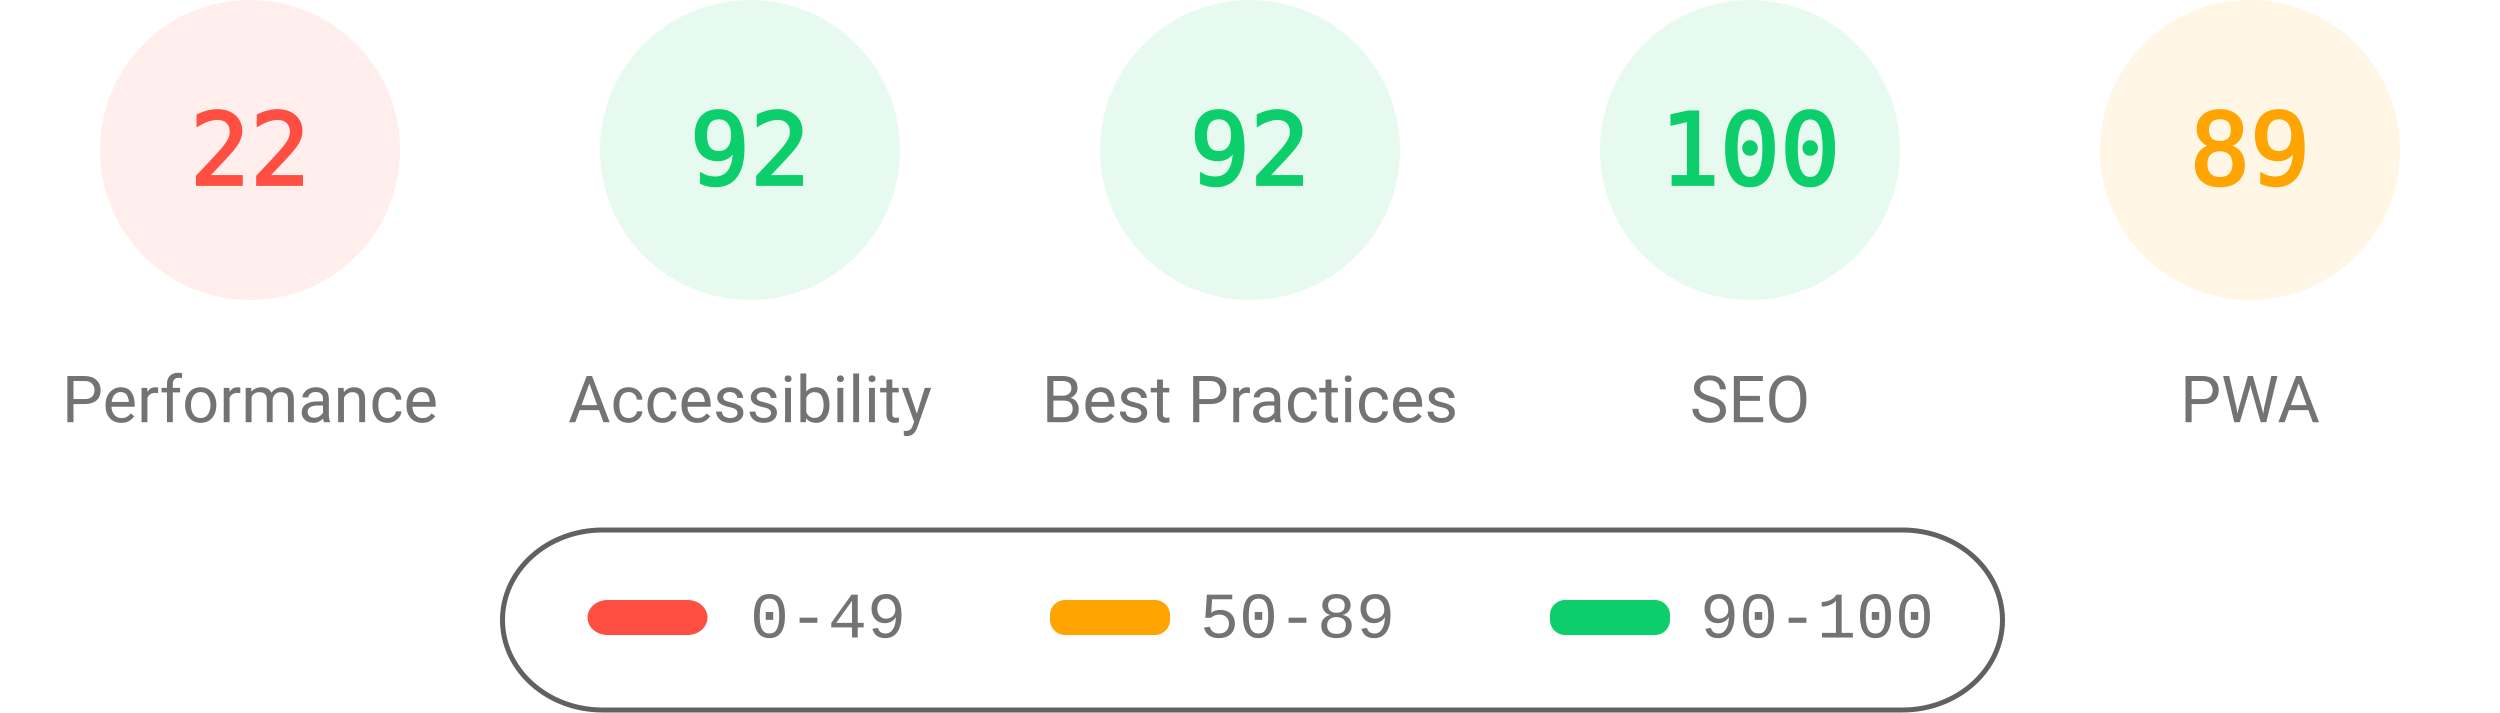
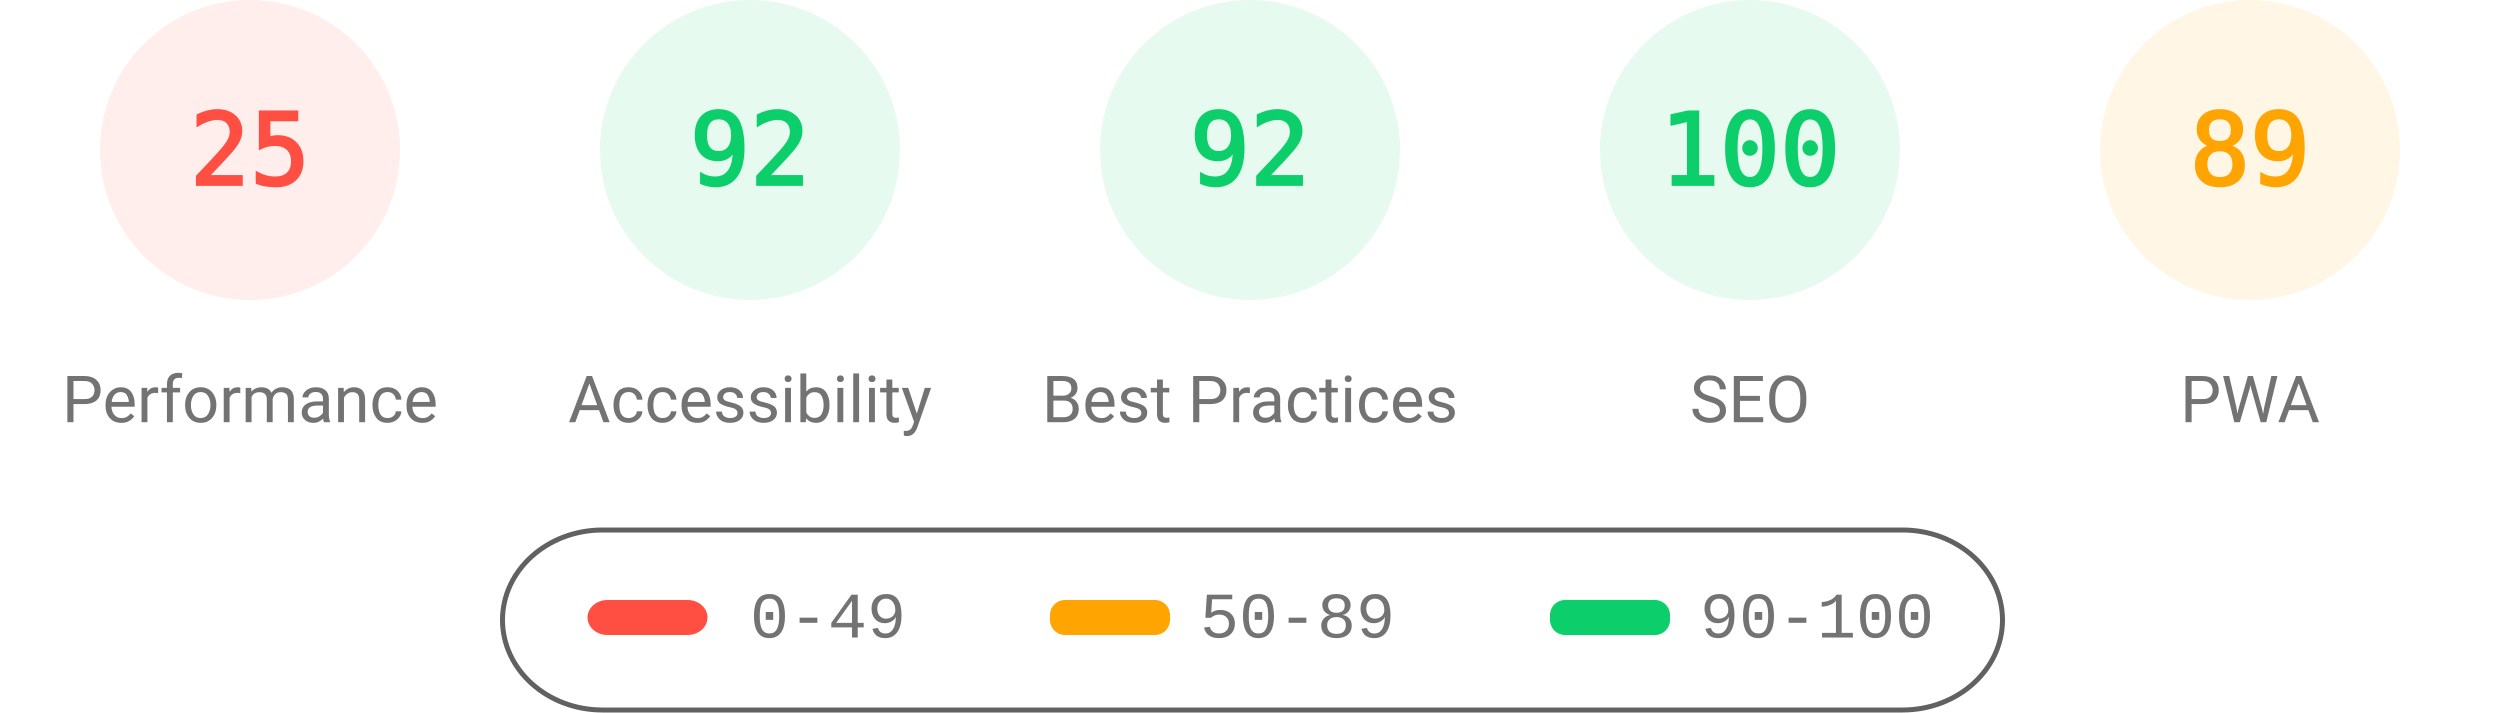
<svg xmlns="http://www.w3.org/2000/svg" fill="none" width="1000" height="285">
  <style>.gauge-base{opacity:.1}.gauge-arc{fill:none;animation-delay:250ms;stroke-linecap:round;transform:rotate(-90deg);transform-origin:100px 60px;animation:load-gauge 1s ease forwards}.guage-text{font-size:40px;font-family:monospace;text-align:center}.guage-red{color:#ff4e42;fill:#ff4e42;stroke:#ff4e42}.guage-orange{color:#ffa400;fill:#ffa400;stroke:#ffa400}.guage-green{color:#0cce6b;fill:#0cce6b;stroke:#0cce6b}.guage-undefined{color:#5c5c5c;fill:#5c5c5c;stroke:#5c5c5c}.guage-title{color:#737373;fill:#737373;stroke:none;font-size:26px;line-height:26px;font-family:Roboto,Halvetica,Arial,sans-serif}@keyframes load-gauge{from{stroke-dasharray:0 352.858}}</style>
  <svg class="guage-div guage-perf guage-red" viewBox="0 0 200 200" width="200" height="200">
    <circle class="gauge-base" r="56" cx="100" cy="60" stroke-width="8" />
-     <circle class="gauge-arc guage-arc-1" r="56" cx="100" cy="60" stroke-width="8" style="stroke-dasharray:77.409,351.858" />
-     <text class="guage-text" x="100" y="60" alignment-baseline="central" dominant-baseline="central" text-anchor="middle">22</text>
+     <circle class="gauge-arc guage-arc-1" r="56" cx="100" cy="60" stroke-width="8" style="stroke-dasharray:87.965,351.858" />
+     <text class="guage-text" x="100" y="60" alignment-baseline="central" dominant-baseline="central" text-anchor="middle">25</text>
    <text class="guage-title" x="100" y="160" alignment-baseline="central" dominant-baseline="central" text-anchor="middle">Performance</text>
  </svg>
  <svg class="guage-div guage-acc guage-green" viewBox="0 0 200 200" width="200" height="200" x="200">
    <circle class="gauge-base" r="56" cx="100" cy="60" stroke-width="8" />
    <circle class="gauge-arc guage-arc-2" r="56" cx="100" cy="60" stroke-width="8" style="stroke-dasharray:323.709,351.858" />
    <text class="guage-text" x="100" y="60" alignment-baseline="central" dominant-baseline="central" text-anchor="middle">92</text>
    <text class="guage-title" x="100" y="160" alignment-baseline="central" dominant-baseline="central" text-anchor="middle">Accessibility</text>
  </svg>
  <svg class="guage-div guage-best guage-green" viewBox="0 0 200 200" width="200" height="200" x="400">
    <circle class="gauge-base" r="56" cx="100" cy="60" stroke-width="8" />
    <circle class="gauge-arc guage-arc-3" r="56" cx="100" cy="60" stroke-width="8" style="stroke-dasharray:323.709,351.858" />
    <text class="guage-text" x="100" y="60" alignment-baseline="central" dominant-baseline="central" text-anchor="middle">92</text>
    <text class="guage-title" x="100" y="160" alignment-baseline="central" dominant-baseline="central" text-anchor="middle">Best Practices</text>
  </svg>
  <svg class="guage-div guage-seo guage-green" viewBox="0 0 200 200" width="200" height="200" x="600">
    <circle class="gauge-base" r="56" cx="100" cy="60" stroke-width="8" />
    <circle class="gauge-arc guage-arc-4" r="56" cx="100" cy="60" stroke-width="8" style="stroke-dasharray:351.858,351.858" />
    <text class="guage-text" x="100" y="60" alignment-baseline="central" dominant-baseline="central" text-anchor="middle">100</text>
    <text class="guage-title" x="100" y="160" alignment-baseline="central" dominant-baseline="central" text-anchor="middle">SEO</text>
  </svg>
  <svg class="guage-div guage-pwa guage-orange" viewBox="0 0 200 200" width="200" height="200" x="800">
    <circle class="gauge-base" r="56" cx="100" cy="60" stroke-width="8" />
    <circle class="gauge-arc guage-arc-4" r="56" cx="100" cy="60" stroke-width="8" style="stroke-dasharray:313.154,351.858" />
    <text class="guage-text" x="100" y="60" alignment-baseline="central" dominant-baseline="central" text-anchor="middle">89</text>
    <text class="guage-title" x="100" y="160" alignment-baseline="central" dominant-baseline="central" text-anchor="middle">PWA</text>
  </svg>
  <svg width="604" height="76" x="200" y="210">
    <path fill="none" id="canvas_background" d="M-1-1h604v80H-1z" />
    <rect fill-opacity="0" stroke="#616161" stroke-width="2" rx="40" id="svg_2" height="72" width="600" y="2" x="1" fill="#000" />
    <rect stroke="#000" rx="8" id="svg_3" height="14" width="48" y="30" x="35" stroke-opacity="null" stroke-width="0" fill="#ff4e42" />
    <rect stroke="#000" rx="6" id="svg_4" height="14" width="48" y="30" x="220" stroke-opacity="null" stroke-width="0" fill="#ffa400" />
    <rect stroke="#000" rx="6" id="svg_5" height="14" width="48" y="30" x="420" stroke-opacity="null" stroke-width="0" fill="#0cce6b" />
    <text xml:space="preserve" text-anchor="start" font-family="'Courier New', Courier, monospace" font-size="26" id="svg_6" y="45" x="100" stroke-opacity="null" stroke-width="0" stroke="#000" fill="#737373">0-49</text>
    <text xml:space="preserve" text-anchor="start" font-family="'Courier New', Courier, monospace" font-size="26" id="svg_7" y="45" x="280" stroke-opacity="null" stroke-width="0" stroke="#000" fill="#737373">50-89</text>
    <text xml:space="preserve" text-anchor="start" font-family="'Courier New', Courier, monospace" font-size="26" id="svg_8" y="45" x="480" stroke-opacity="null" stroke-width="0" stroke="#000" fill="#737373">90-100</text>
  </svg>
</svg>
